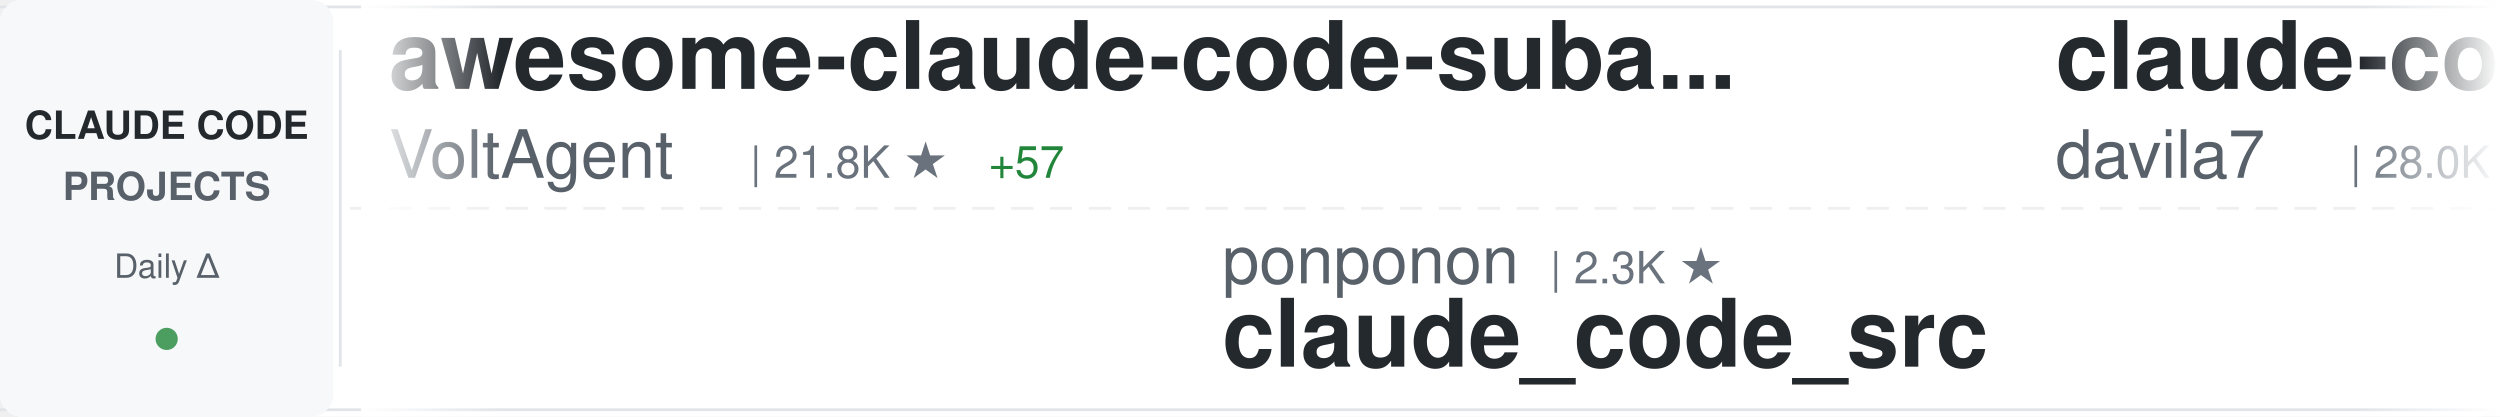
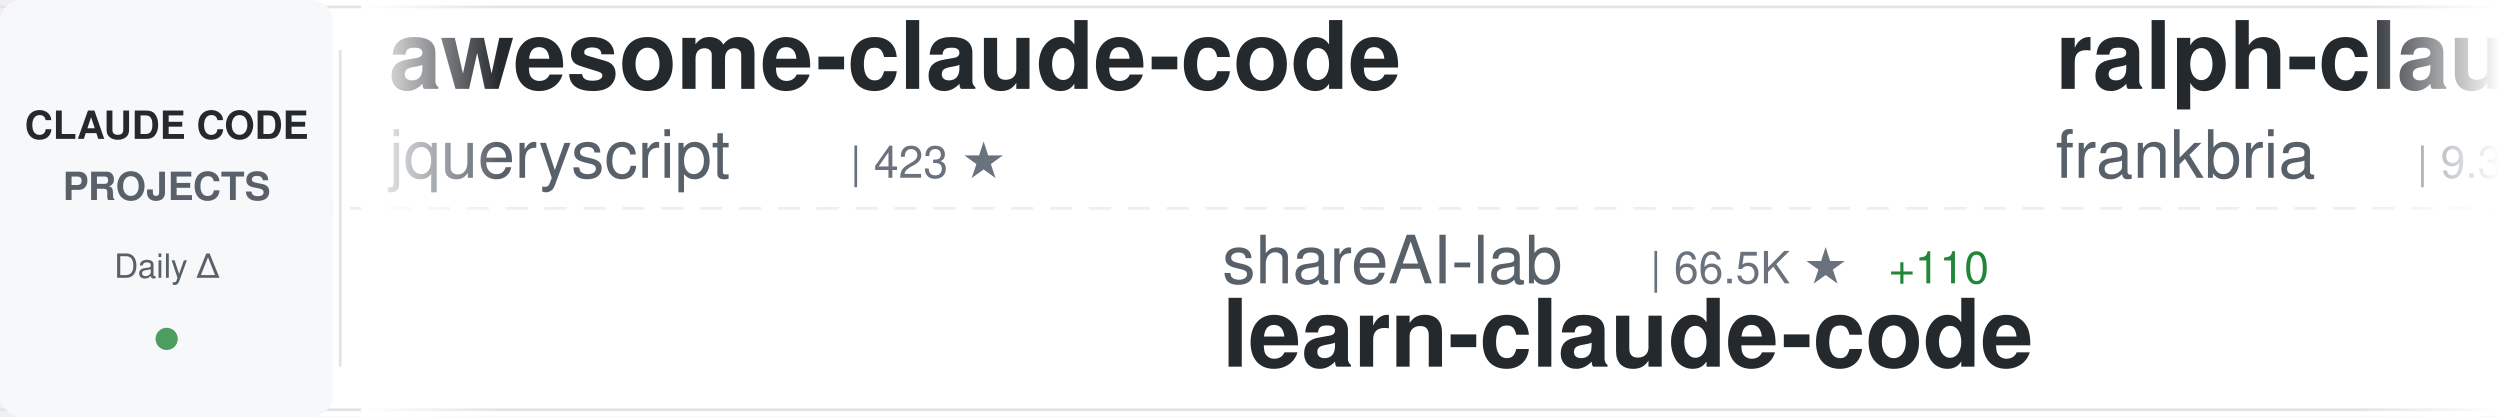
<svg xmlns="http://www.w3.org/2000/svg" width="900" height="150">
  <defs>
    <linearGradient id="awesomeLeftFade" x1="0%" y1="0%" x2="100%" y2="0%">
      <stop offset="0%" style="stop-color:#ffffff;stop-opacity:1" />
      <stop offset="100%" style="stop-color:#ffffff;stop-opacity:0" />
    </linearGradient>
    <linearGradient id="awesomeRightFade" x1="0%" y1="0%" x2="100%" y2="0%">
      <stop offset="0%" style="stop-color:#ffffff;stop-opacity:0" />
      <stop offset="100%" style="stop-color:#ffffff;stop-opacity:1" />
    </linearGradient>
  </defs>
  <rect width="900" height="150" fill="#ffffff" rx="8" />
  <rect x="0" y="2" width="900" height="1" fill="#e1e4e8" />
  <rect x="0" y="147" width="900" height="1" fill="#e1e4e8" />
  <line x1="0" y1="75" x2="900" y2="75" stroke="#e1e4e8" stroke-width="1" stroke-dasharray="8 6" opacity="0.6" />
  <rect x="0" y="0" width="120" height="150" fill="#f6f8fa" rx="8" />
  <text x="60" y="50" font-family="-apple-system, BlinkMacSystemFont, 'Segoe UI', Helvetica, Arial, sans-serif" font-size="14" font-weight="600" fill="#24292e" text-anchor="middle">CLAUDE CODE</text>
  <text x="60" y="72" font-family="-apple-system, BlinkMacSystemFont, 'Segoe UI', Helvetica, Arial, sans-serif" font-size="14" font-weight="600" fill="#586069" text-anchor="middle">PROJECTS</text>
  <text x="60" y="100" font-family="-apple-system, BlinkMacSystemFont, 'Segoe UI', Helvetica, Arial, sans-serif" font-size="12" font-weight="500" fill="#586069" text-anchor="middle">Daily Δ</text>
  <circle cx="60" cy="122" r="4" fill="#22863a" opacity="0.8" />
  <rect x="122" y="18" width="1" height="114" fill="#e1e4e8" />
  <clipPath id="awesomeTickerClip">
    <rect x="130" y="0" width="770" height="150" />
  </clipPath>
  <g clip-path="url(#awesomeTickerClip)">
    <g id="awesomeTickerItems">
      <animateTransform attributeName="transform" attributeType="XML" type="translate" from="0 0" to="-3000 0" dur="54s" repeatCount="indefinite" />
      <g transform="translate(0, 0)">
-         <text x="140" y="32" font-family="-apple-system, BlinkMacSystemFont, 'Segoe UI', Helvetica, Arial, sans-serif" font-size="34" font-weight="600" fill="#24292e">awesome-claude-code-suba...</text>
-         <text x="140" y="64" font-family="-apple-system, BlinkMacSystemFont, 'Segoe UI', Helvetica, Arial, sans-serif" font-size="24" font-weight="400" fill="#586069">VoltAgent</text>
-         <text x="270" y="64" font-family="-apple-system, BlinkMacSystemFont, 'Segoe UI', Helvetica, Arial, sans-serif" font-size="16" font-weight="500" fill="#6a737d">| 21.8K ★</text>
-         <text x="356" y="64" font-family="-apple-system, BlinkMacSystemFont, 'Segoe UI', Helvetica, Arial, sans-serif" font-size="16" font-weight="500" fill="#22863a"> +57</text>
+         <text x="140" y="32" font-family="-apple-system, BlinkMacSystemFont, 'Segoe UI', Helvetica, Arial, sans-serif" font-size="34" font-weight="600" fill="#24292e">awesome-claude-code</text>
+         <text x="140" y="64" font-family="-apple-system, BlinkMacSystemFont, 'Segoe UI', Helvetica, Arial, sans-serif" font-size="24" font-weight="400" fill="#586069">jqueryscript</text>
+         <text x="306" y="64" font-family="-apple-system, BlinkMacSystemFont, 'Segoe UI', Helvetica, Arial, sans-serif" font-size="16" font-weight="500" fill="#6a737d">| 423 ★</text>
      </g>
      <g transform="translate(300, 0)">
-         <text x="140" y="102" font-family="-apple-system, BlinkMacSystemFont, 'Segoe UI', Helvetica, Arial, sans-serif" font-size="24" font-weight="400" fill="#586069">ponponon</text>
-         <text x="258" y="102" font-family="-apple-system, BlinkMacSystemFont, 'Segoe UI', Helvetica, Arial, sans-serif" font-size="16" font-weight="500" fill="#6a737d">| 2.3K ★</text>
-         <text x="140" y="132" font-family="-apple-system, BlinkMacSystemFont, 'Segoe UI', Helvetica, Arial, sans-serif" font-size="34" font-weight="600" fill="#24292e">claude_code_src</text>
+         <text x="140" y="102" font-family="-apple-system, BlinkMacSystemFont, 'Segoe UI', Helvetica, Arial, sans-serif" font-size="24" font-weight="400" fill="#586069">shareAI-lab</text>
+         <text x="294" y="102" font-family="-apple-system, BlinkMacSystemFont, 'Segoe UI', Helvetica, Arial, sans-serif" font-size="16" font-weight="500" fill="#6a737d">| 66.5K ★</text>
+         <text x="380" y="102" font-family="-apple-system, BlinkMacSystemFont, 'Segoe UI', Helvetica, Arial, sans-serif" font-size="16" font-weight="500" fill="#22863a"> +110</text>
+         <text x="140" y="132" font-family="-apple-system, BlinkMacSystemFont, 'Segoe UI', Helvetica, Arial, sans-serif" font-size="34" font-weight="600" fill="#24292e">learn-claude-code</text>
      </g>
      <g transform="translate(600, 0)">
-         <text x="140" y="32" font-family="-apple-system, BlinkMacSystemFont, 'Segoe UI', Helvetica, Arial, sans-serif" font-size="34" font-weight="600" fill="#24292e">claude-code-templates</text>
-         <text x="140" y="64" font-family="-apple-system, BlinkMacSystemFont, 'Segoe UI', Helvetica, Arial, sans-serif" font-size="24" font-weight="400" fill="#586069">davila7</text>
-         <text x="246" y="64" font-family="-apple-system, BlinkMacSystemFont, 'Segoe UI', Helvetica, Arial, sans-serif" font-size="16" font-weight="500" fill="#6a737d">| 28.0K ★</text>
-         <text x="332" y="64" font-family="-apple-system, BlinkMacSystemFont, 'Segoe UI', Helvetica, Arial, sans-serif" font-size="16" font-weight="500" fill="#22863a"> +20</text>
+         <text x="140" y="32" font-family="-apple-system, BlinkMacSystemFont, 'Segoe UI', Helvetica, Arial, sans-serif" font-size="34" font-weight="600" fill="#24292e">ralph-claude-code</text>
+         <text x="140" y="64" font-family="-apple-system, BlinkMacSystemFont, 'Segoe UI', Helvetica, Arial, sans-serif" font-size="24" font-weight="400" fill="#586069">frankbria</text>
+         <text x="270" y="64" font-family="-apple-system, BlinkMacSystemFont, 'Segoe UI', Helvetica, Arial, sans-serif" font-size="16" font-weight="500" fill="#6a737d">| 9.3K ★</text>
+         <text x="347" y="64" font-family="-apple-system, BlinkMacSystemFont, 'Segoe UI', Helvetica, Arial, sans-serif" font-size="16" font-weight="500" fill="#22863a"> +20</text>
      </g>
      <g transform="translate(900, 0)">
-         <text x="140" y="102" font-family="-apple-system, BlinkMacSystemFont, 'Segoe UI', Helvetica, Arial, sans-serif" font-size="24" font-weight="400" fill="#586069">guanshan</text>
-         <text x="258" y="102" font-family="-apple-system, BlinkMacSystemFont, 'Segoe UI', Helvetica, Arial, sans-serif" font-size="16" font-weight="500" fill="#6a737d">| 60 ★</text>
-         <text x="140" y="132" font-family="-apple-system, BlinkMacSystemFont, 'Segoe UI', Helvetica, Arial, sans-serif" font-size="34" font-weight="600" fill="#24292e">ClaudeCode</text>
+         <text x="140" y="102" font-family="-apple-system, BlinkMacSystemFont, 'Segoe UI', Helvetica, Arial, sans-serif" font-size="24" font-weight="400" fill="#586069">zebbern</text>
+         <text x="246" y="102" font-family="-apple-system, BlinkMacSystemFont, 'Segoe UI', Helvetica, Arial, sans-serif" font-size="16" font-weight="500" fill="#6a737d">| 4.3K ★</text>
+         <text x="323" y="102" font-family="-apple-system, BlinkMacSystemFont, 'Segoe UI', Helvetica, Arial, sans-serif" font-size="16" font-weight="500" fill="#22863a"> +2</text>
+         <text x="140" y="132" font-family="-apple-system, BlinkMacSystemFont, 'Segoe UI', Helvetica, Arial, sans-serif" font-size="34" font-weight="600" fill="#24292e">claude-code-guide</text>
      </g>
      <g transform="translate(1200, 0)">
-         <text x="140" y="32" font-family="-apple-system, BlinkMacSystemFont, 'Segoe UI', Helvetica, Arial, sans-serif" font-size="34" font-weight="600" fill="#24292e">claude-code-reverse</text>
-         <text x="140" y="64" font-family="-apple-system, BlinkMacSystemFont, 'Segoe UI', Helvetica, Arial, sans-serif" font-size="24" font-weight="400" fill="#586069">Yuyz0112</text>
-         <text x="258" y="64" font-family="-apple-system, BlinkMacSystemFont, 'Segoe UI', Helvetica, Arial, sans-serif" font-size="16" font-weight="500" fill="#6a737d">| 2.4K ★</text>
+         <text x="140" y="32" font-family="-apple-system, BlinkMacSystemFont, 'Segoe UI', Helvetica, Arial, sans-serif" font-size="34" font-weight="600" fill="#24292e">claude-code-proxy</text>
+         <text x="140" y="64" font-family="-apple-system, BlinkMacSystemFont, 'Segoe UI', Helvetica, Arial, sans-serif" font-size="24" font-weight="400" fill="#586069">fuergaosi233</text>
+         <text x="306" y="64" font-family="-apple-system, BlinkMacSystemFont, 'Segoe UI', Helvetica, Arial, sans-serif" font-size="16" font-weight="500" fill="#6a737d">| 2.7K ★</text>
      </g>
      <g transform="translate(1500, 0)">
-         <text x="140" y="102" font-family="-apple-system, BlinkMacSystemFont, 'Segoe UI', Helvetica, Arial, sans-serif" font-size="24" font-weight="400" fill="#586069">disler</text>
-         <text x="234" y="102" font-family="-apple-system, BlinkMacSystemFont, 'Segoe UI', Helvetica, Arial, sans-serif" font-size="16" font-weight="500" fill="#6a737d">| 1.4K ★</text>
-         <text x="311" y="102" font-family="-apple-system, BlinkMacSystemFont, 'Segoe UI', Helvetica, Arial, sans-serif" font-size="16" font-weight="500" fill="#22863a"> +3</text>
-         <text x="140" y="132" font-family="-apple-system, BlinkMacSystemFont, 'Segoe UI', Helvetica, Arial, sans-serif" font-size="34" font-weight="600" fill="#24292e">pi-vs-claude-code</text>
+         <text x="140" y="102" font-family="-apple-system, BlinkMacSystemFont, 'Segoe UI', Helvetica, Arial, sans-serif" font-size="24" font-weight="400" fill="#586069">VoltAgent</text>
+         <text x="270" y="102" font-family="-apple-system, BlinkMacSystemFont, 'Segoe UI', Helvetica, Arial, sans-serif" font-size="16" font-weight="500" fill="#6a737d">| 21.8K ★</text>
+         <text x="356" y="102" font-family="-apple-system, BlinkMacSystemFont, 'Segoe UI', Helvetica, Arial, sans-serif" font-size="16" font-weight="500" fill="#22863a"> +56</text>
+         <text x="140" y="132" font-family="-apple-system, BlinkMacSystemFont, 'Segoe UI', Helvetica, Arial, sans-serif" font-size="34" font-weight="600" fill="#24292e">awesome-claude-code-suba...</text>
      </g>
      <g transform="translate(1800, 0)">
-         <text x="140" y="32" font-family="-apple-system, BlinkMacSystemFont, 'Segoe UI', Helvetica, Arial, sans-serif" font-size="34" font-weight="600" fill="#24292e">oh-my-claudecode</text>
-         <text x="140" y="64" font-family="-apple-system, BlinkMacSystemFont, 'Segoe UI', Helvetica, Arial, sans-serif" font-size="24" font-weight="400" fill="#586069">Yeachan-Heo</text>
-         <text x="294" y="64" font-family="-apple-system, BlinkMacSystemFont, 'Segoe UI', Helvetica, Arial, sans-serif" font-size="16" font-weight="500" fill="#6a737d">| 36.4K ★</text>
-         <text x="380" y="64" font-family="-apple-system, BlinkMacSystemFont, 'Segoe UI', Helvetica, Arial, sans-serif" font-size="16" font-weight="500" fill="#22863a"> +48</text>
+         <text x="140" y="32" font-family="-apple-system, BlinkMacSystemFont, 'Segoe UI', Helvetica, Arial, sans-serif" font-size="34" font-weight="600" fill="#24292e">claude-code-proxy</text>
+         <text x="140" y="64" font-family="-apple-system, BlinkMacSystemFont, 'Segoe UI', Helvetica, Arial, sans-serif" font-size="24" font-weight="400" fill="#586069">1rgs</text>
+         <text x="210" y="64" font-family="-apple-system, BlinkMacSystemFont, 'Segoe UI', Helvetica, Arial, sans-serif" font-size="16" font-weight="500" fill="#6a737d">| 3.6K ★</text>
+         <text x="287" y="64" font-family="-apple-system, BlinkMacSystemFont, 'Segoe UI', Helvetica, Arial, sans-serif" font-size="16" font-weight="500" fill="#22863a"> +3</text>
      </g>
      <g transform="translate(2100, 0)">
-         <text x="140" y="102" font-family="-apple-system, BlinkMacSystemFont, 'Segoe UI', Helvetica, Arial, sans-serif" font-size="24" font-weight="400" fill="#586069">darcyegb</text>
-         <text x="258" y="102" font-family="-apple-system, BlinkMacSystemFont, 'Segoe UI', Helvetica, Arial, sans-serif" font-size="16" font-weight="500" fill="#6a737d">| 724 ★</text>
-         <text x="140" y="132" font-family="-apple-system, BlinkMacSystemFont, 'Segoe UI', Helvetica, Arial, sans-serif" font-size="34" font-weight="600" fill="#24292e">ClaudeCodeAgents</text>
+         <text x="140" y="102" font-family="-apple-system, BlinkMacSystemFont, 'Segoe UI', Helvetica, Arial, sans-serif" font-size="24" font-weight="400" fill="#586069">shanraisshan</text>
+         <text x="306" y="102" font-family="-apple-system, BlinkMacSystemFont, 'Segoe UI', Helvetica, Arial, sans-serif" font-size="16" font-weight="500" fill="#6a737d">| 57.7K ★</text>
+         <text x="392" y="102" font-family="-apple-system, BlinkMacSystemFont, 'Segoe UI', Helvetica, Arial, sans-serif" font-size="16" font-weight="500" fill="#22863a"> +77</text>
+         <text x="140" y="132" font-family="-apple-system, BlinkMacSystemFont, 'Segoe UI', Helvetica, Arial, sans-serif" font-size="34" font-weight="600" fill="#24292e">claude-code-best-practic...</text>
      </g>
      <g transform="translate(2400, 0)">
-         <text x="140" y="32" font-family="-apple-system, BlinkMacSystemFont, 'Segoe UI', Helvetica, Arial, sans-serif" font-size="34" font-weight="600" fill="#24292e">my-claude-code-setup</text>
-         <text x="140" y="64" font-family="-apple-system, BlinkMacSystemFont, 'Segoe UI', Helvetica, Arial, sans-serif" font-size="24" font-weight="400" fill="#586069">centminmod</text>
-         <text x="282" y="64" font-family="-apple-system, BlinkMacSystemFont, 'Segoe UI', Helvetica, Arial, sans-serif" font-size="16" font-weight="500" fill="#6a737d">| 2.4K ★</text>
-         <text x="359" y="64" font-family="-apple-system, BlinkMacSystemFont, 'Segoe UI', Helvetica, Arial, sans-serif" font-size="16" font-weight="500" fill="#22863a"> +1</text>
+         <text x="140" y="32" font-family="-apple-system, BlinkMacSystemFont, 'Segoe UI', Helvetica, Arial, sans-serif" font-size="34" font-weight="600" fill="#24292e">claude-code-local</text>
+         <text x="140" y="64" font-family="-apple-system, BlinkMacSystemFont, 'Segoe UI', Helvetica, Arial, sans-serif" font-size="24" font-weight="400" fill="#586069">nicedreamzapp</text>
+         <text x="318" y="64" font-family="-apple-system, BlinkMacSystemFont, 'Segoe UI', Helvetica, Arial, sans-serif" font-size="16" font-weight="500" fill="#6a737d">| 2.8K ★</text>
+         <text x="395" y="64" font-family="-apple-system, BlinkMacSystemFont, 'Segoe UI', Helvetica, Arial, sans-serif" font-size="16" font-weight="500" fill="#22863a"> +3</text>
      </g>
      <g transform="translate(2700, 0)">
-         <text x="140" y="102" font-family="-apple-system, BlinkMacSystemFont, 'Segoe UI', Helvetica, Arial, sans-serif" font-size="24" font-weight="400" fill="#586069">RichardAtCT</text>
-         <text x="294" y="102" font-family="-apple-system, BlinkMacSystemFont, 'Segoe UI', Helvetica, Arial, sans-serif" font-size="16" font-weight="500" fill="#6a737d">| 2.7K ★</text>
-         <text x="371" y="102" font-family="-apple-system, BlinkMacSystemFont, 'Segoe UI', Helvetica, Arial, sans-serif" font-size="16" font-weight="500" fill="#22863a"> +1</text>
-         <text x="140" y="132" font-family="-apple-system, BlinkMacSystemFont, 'Segoe UI', Helvetica, Arial, sans-serif" font-size="34" font-weight="600" fill="#24292e">claude-code-telegram</text>
+         <text x="140" y="102" font-family="-apple-system, BlinkMacSystemFont, 'Segoe UI', Helvetica, Arial, sans-serif" font-size="24" font-weight="400" fill="#586069">centminmod</text>
+         <text x="282" y="102" font-family="-apple-system, BlinkMacSystemFont, 'Segoe UI', Helvetica, Arial, sans-serif" font-size="16" font-weight="500" fill="#6a737d">| 2.4K ★</text>
+         <text x="359" y="102" font-family="-apple-system, BlinkMacSystemFont, 'Segoe UI', Helvetica, Arial, sans-serif" font-size="16" font-weight="500" fill="#22863a"> +2</text>
+         <text x="140" y="132" font-family="-apple-system, BlinkMacSystemFont, 'Segoe UI', Helvetica, Arial, sans-serif" font-size="34" font-weight="600" fill="#24292e">my-claude-code-setup</text>
      </g>
      <g transform="translate(3000, 0)">
-         <text x="140" y="32" font-family="-apple-system, BlinkMacSystemFont, 'Segoe UI', Helvetica, Arial, sans-serif" font-size="34" font-weight="600" fill="#24292e">awesome-claude-code-suba...</text>
-         <text x="140" y="64" font-family="-apple-system, BlinkMacSystemFont, 'Segoe UI', Helvetica, Arial, sans-serif" font-size="24" font-weight="400" fill="#586069">VoltAgent</text>
-         <text x="270" y="64" font-family="-apple-system, BlinkMacSystemFont, 'Segoe UI', Helvetica, Arial, sans-serif" font-size="16" font-weight="500" fill="#6a737d">| 21.8K ★</text>
-         <text x="356" y="64" font-family="-apple-system, BlinkMacSystemFont, 'Segoe UI', Helvetica, Arial, sans-serif" font-size="16" font-weight="500" fill="#22863a"> +57</text>
+         <text x="140" y="32" font-family="-apple-system, BlinkMacSystemFont, 'Segoe UI', Helvetica, Arial, sans-serif" font-size="34" font-weight="600" fill="#24292e">awesome-claude-code</text>
+         <text x="140" y="64" font-family="-apple-system, BlinkMacSystemFont, 'Segoe UI', Helvetica, Arial, sans-serif" font-size="24" font-weight="400" fill="#586069">jqueryscript</text>
+         <text x="306" y="64" font-family="-apple-system, BlinkMacSystemFont, 'Segoe UI', Helvetica, Arial, sans-serif" font-size="16" font-weight="500" fill="#6a737d">| 423 ★</text>
      </g>
      <g transform="translate(3300, 0)">
-         <text x="140" y="102" font-family="-apple-system, BlinkMacSystemFont, 'Segoe UI', Helvetica, Arial, sans-serif" font-size="24" font-weight="400" fill="#586069">ponponon</text>
-         <text x="258" y="102" font-family="-apple-system, BlinkMacSystemFont, 'Segoe UI', Helvetica, Arial, sans-serif" font-size="16" font-weight="500" fill="#6a737d">| 2.3K ★</text>
-         <text x="140" y="132" font-family="-apple-system, BlinkMacSystemFont, 'Segoe UI', Helvetica, Arial, sans-serif" font-size="34" font-weight="600" fill="#24292e">claude_code_src</text>
+         <text x="140" y="102" font-family="-apple-system, BlinkMacSystemFont, 'Segoe UI', Helvetica, Arial, sans-serif" font-size="24" font-weight="400" fill="#586069">shareAI-lab</text>
+         <text x="294" y="102" font-family="-apple-system, BlinkMacSystemFont, 'Segoe UI', Helvetica, Arial, sans-serif" font-size="16" font-weight="500" fill="#6a737d">| 66.5K ★</text>
+         <text x="380" y="102" font-family="-apple-system, BlinkMacSystemFont, 'Segoe UI', Helvetica, Arial, sans-serif" font-size="16" font-weight="500" fill="#22863a"> +110</text>
+         <text x="140" y="132" font-family="-apple-system, BlinkMacSystemFont, 'Segoe UI', Helvetica, Arial, sans-serif" font-size="34" font-weight="600" fill="#24292e">learn-claude-code</text>
      </g>
      <g transform="translate(3600, 0)">
-         <text x="140" y="32" font-family="-apple-system, BlinkMacSystemFont, 'Segoe UI', Helvetica, Arial, sans-serif" font-size="34" font-weight="600" fill="#24292e">claude-code-templates</text>
-         <text x="140" y="64" font-family="-apple-system, BlinkMacSystemFont, 'Segoe UI', Helvetica, Arial, sans-serif" font-size="24" font-weight="400" fill="#586069">davila7</text>
-         <text x="246" y="64" font-family="-apple-system, BlinkMacSystemFont, 'Segoe UI', Helvetica, Arial, sans-serif" font-size="16" font-weight="500" fill="#6a737d">| 28.0K ★</text>
-         <text x="332" y="64" font-family="-apple-system, BlinkMacSystemFont, 'Segoe UI', Helvetica, Arial, sans-serif" font-size="16" font-weight="500" fill="#22863a"> +20</text>
+         <text x="140" y="32" font-family="-apple-system, BlinkMacSystemFont, 'Segoe UI', Helvetica, Arial, sans-serif" font-size="34" font-weight="600" fill="#24292e">ralph-claude-code</text>
+         <text x="140" y="64" font-family="-apple-system, BlinkMacSystemFont, 'Segoe UI', Helvetica, Arial, sans-serif" font-size="24" font-weight="400" fill="#586069">frankbria</text>
+         <text x="270" y="64" font-family="-apple-system, BlinkMacSystemFont, 'Segoe UI', Helvetica, Arial, sans-serif" font-size="16" font-weight="500" fill="#6a737d">| 9.3K ★</text>
+         <text x="347" y="64" font-family="-apple-system, BlinkMacSystemFont, 'Segoe UI', Helvetica, Arial, sans-serif" font-size="16" font-weight="500" fill="#22863a"> +20</text>
      </g>
      <g transform="translate(3900, 0)">
-         <text x="140" y="102" font-family="-apple-system, BlinkMacSystemFont, 'Segoe UI', Helvetica, Arial, sans-serif" font-size="24" font-weight="400" fill="#586069">guanshan</text>
-         <text x="258" y="102" font-family="-apple-system, BlinkMacSystemFont, 'Segoe UI', Helvetica, Arial, sans-serif" font-size="16" font-weight="500" fill="#6a737d">| 60 ★</text>
-         <text x="140" y="132" font-family="-apple-system, BlinkMacSystemFont, 'Segoe UI', Helvetica, Arial, sans-serif" font-size="34" font-weight="600" fill="#24292e">ClaudeCode</text>
+         <text x="140" y="102" font-family="-apple-system, BlinkMacSystemFont, 'Segoe UI', Helvetica, Arial, sans-serif" font-size="24" font-weight="400" fill="#586069">zebbern</text>
+         <text x="246" y="102" font-family="-apple-system, BlinkMacSystemFont, 'Segoe UI', Helvetica, Arial, sans-serif" font-size="16" font-weight="500" fill="#6a737d">| 4.3K ★</text>
+         <text x="323" y="102" font-family="-apple-system, BlinkMacSystemFont, 'Segoe UI', Helvetica, Arial, sans-serif" font-size="16" font-weight="500" fill="#22863a"> +2</text>
+         <text x="140" y="132" font-family="-apple-system, BlinkMacSystemFont, 'Segoe UI', Helvetica, Arial, sans-serif" font-size="34" font-weight="600" fill="#24292e">claude-code-guide</text>
      </g>
    </g>
  </g>
  <rect x="130" y="0" width="50" height="150" fill="url(#awesomeLeftFade)" />
  <rect x="850" y="0" width="50" height="150" fill="url(#awesomeRightFade)" />
</svg>
